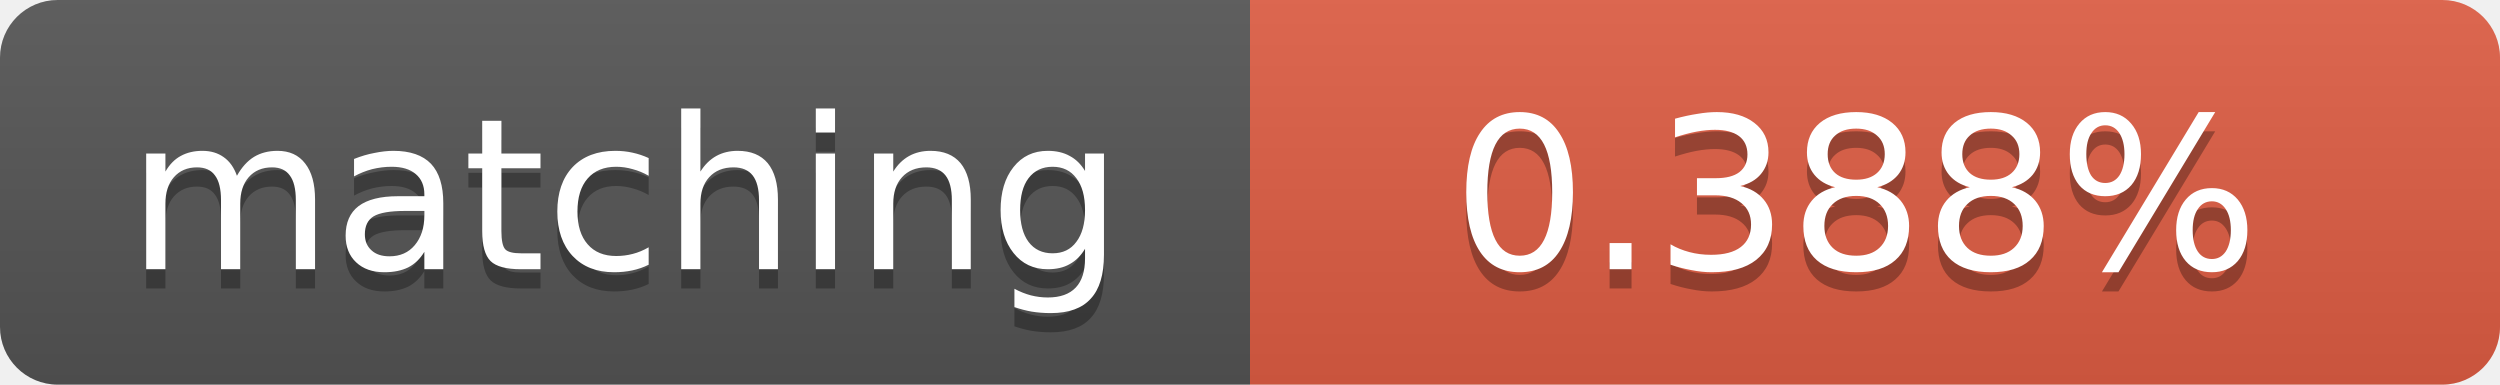
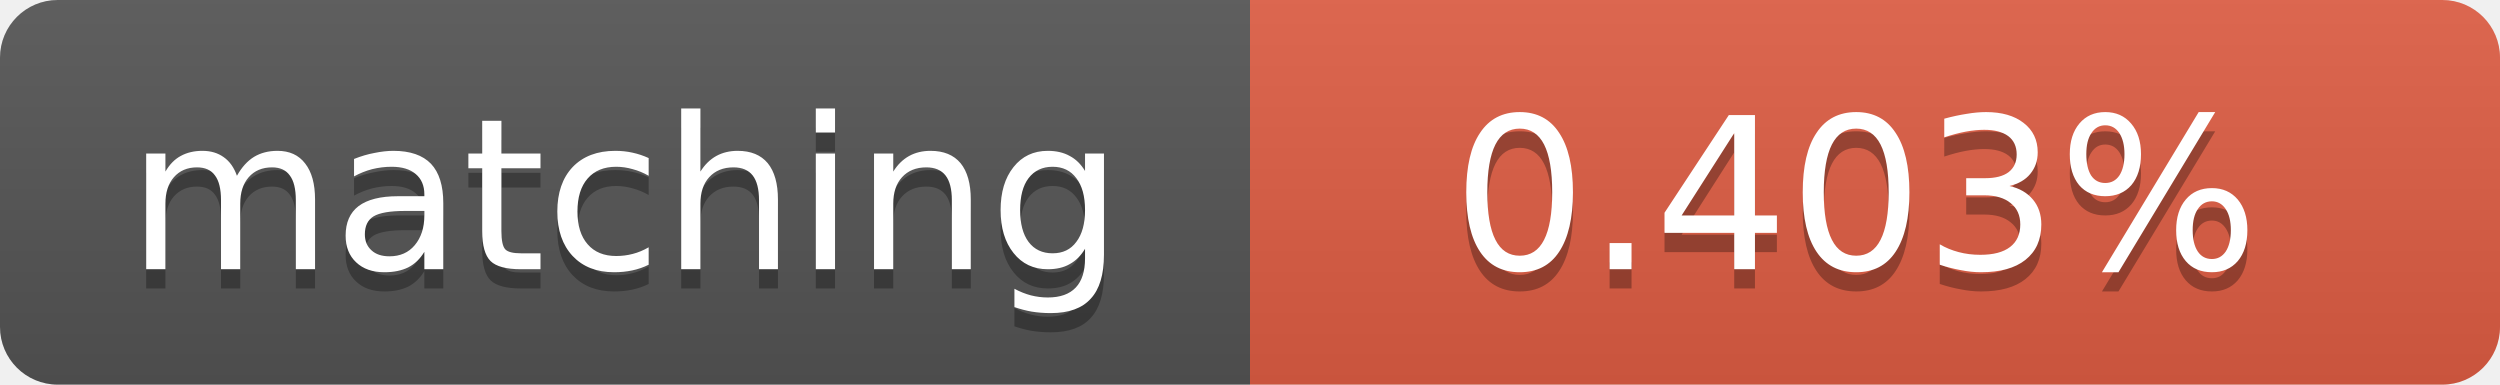
<svg xmlns="http://www.w3.org/2000/svg" width="130" height="20">
  <linearGradient id="b" x2="0" y2="100%">
    <stop offset="0" stop-color="#bbb" stop-opacity=".1" />
    <stop offset="1" stop-opacity=".1" />
  </linearGradient>
  <clipPath id="a">
    <rect width="130" height="20" rx="3" fill="#fff" />
  </clipPath>
  <g clip-path="url(#a)">
    <path fill="#555" d="M0 0h65v20H0z" />
    <path fill="#e05d44" d="M65 0h65v20H65z" />
    <path fill="url(#b)" d="M0 0h130v20H0z" />
  </g>
  <g fill="#fff" text-anchor="middle" font-family="DejaVu Sans,Verdana,Geneva,sans-serif" font-size="11">
    <text x="32.5" y="15" fill="#010101" fill-opacity=".3">matching</text>
    <text x="32.5" y="14">matching</text>
-     <text x="96.5" y="15" fill="#010101" fill-opacity=".3">0.388%</text>
-     <text x="96.5" y="14">0.388%</text>
+     <text x="96.5" y="15" fill="#010101" fill-opacity=".3">0.403%</text>
+     <text x="96.5" y="14">0.403%</text>
  </g>
</svg>
